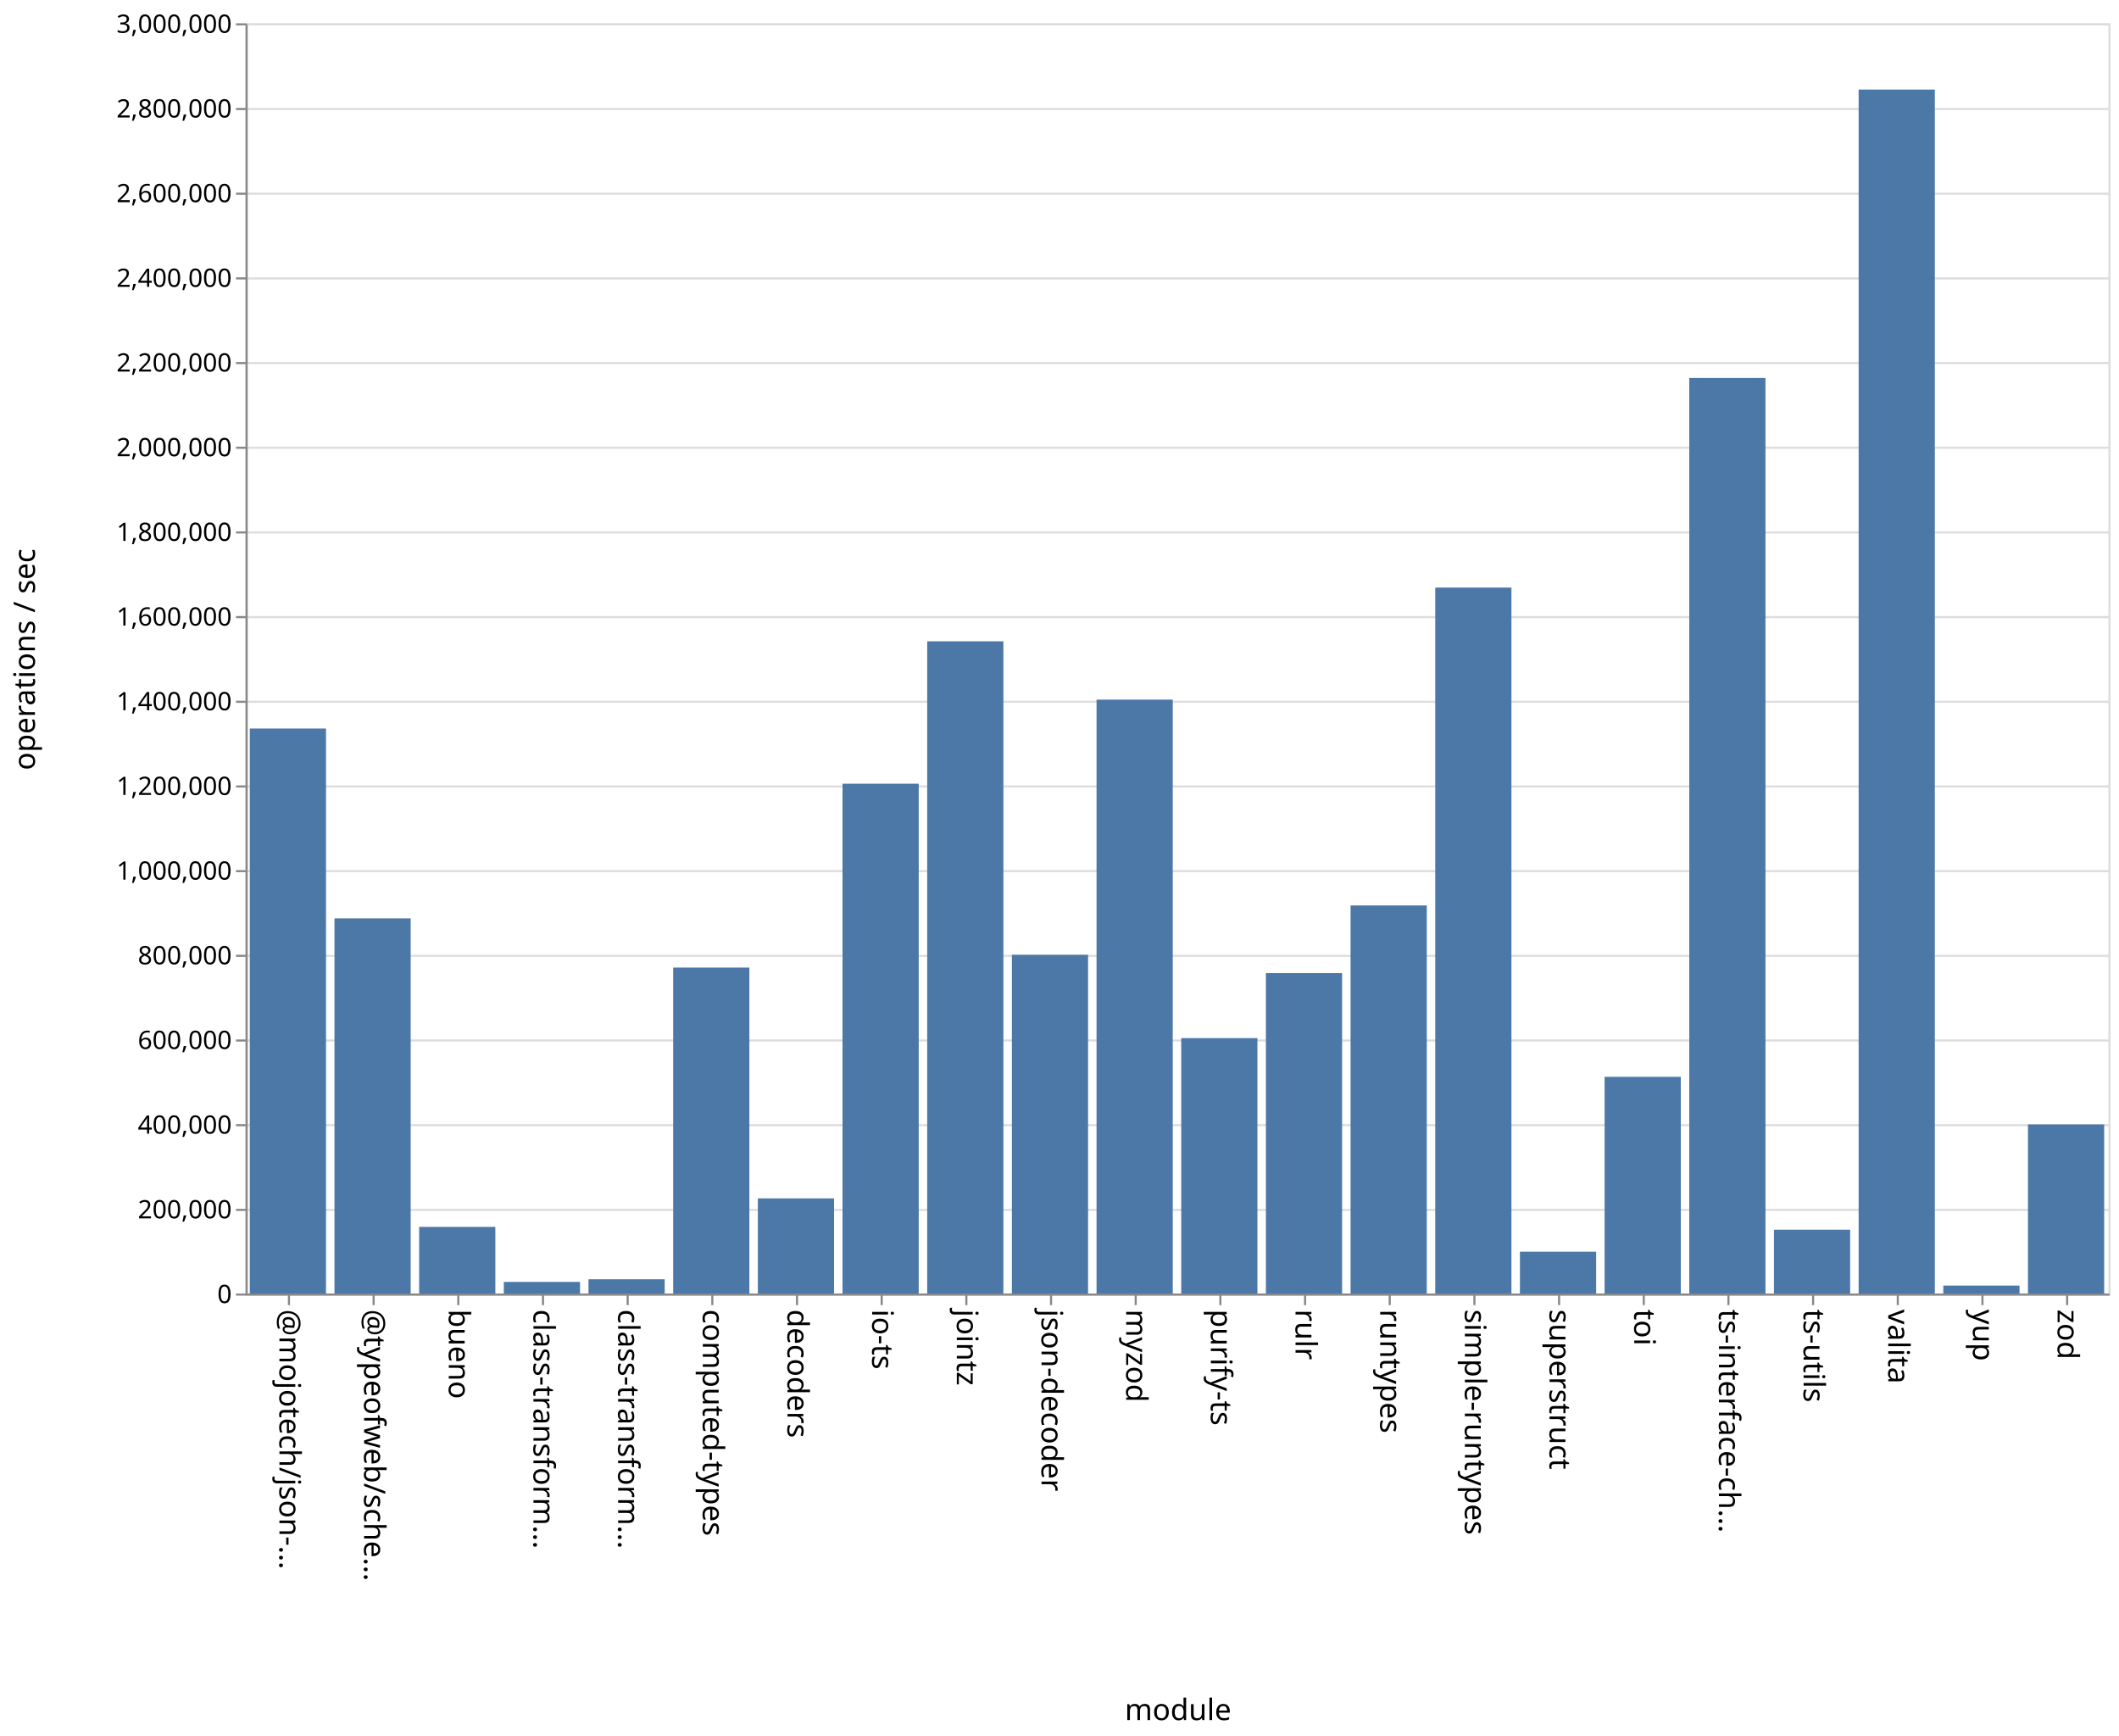
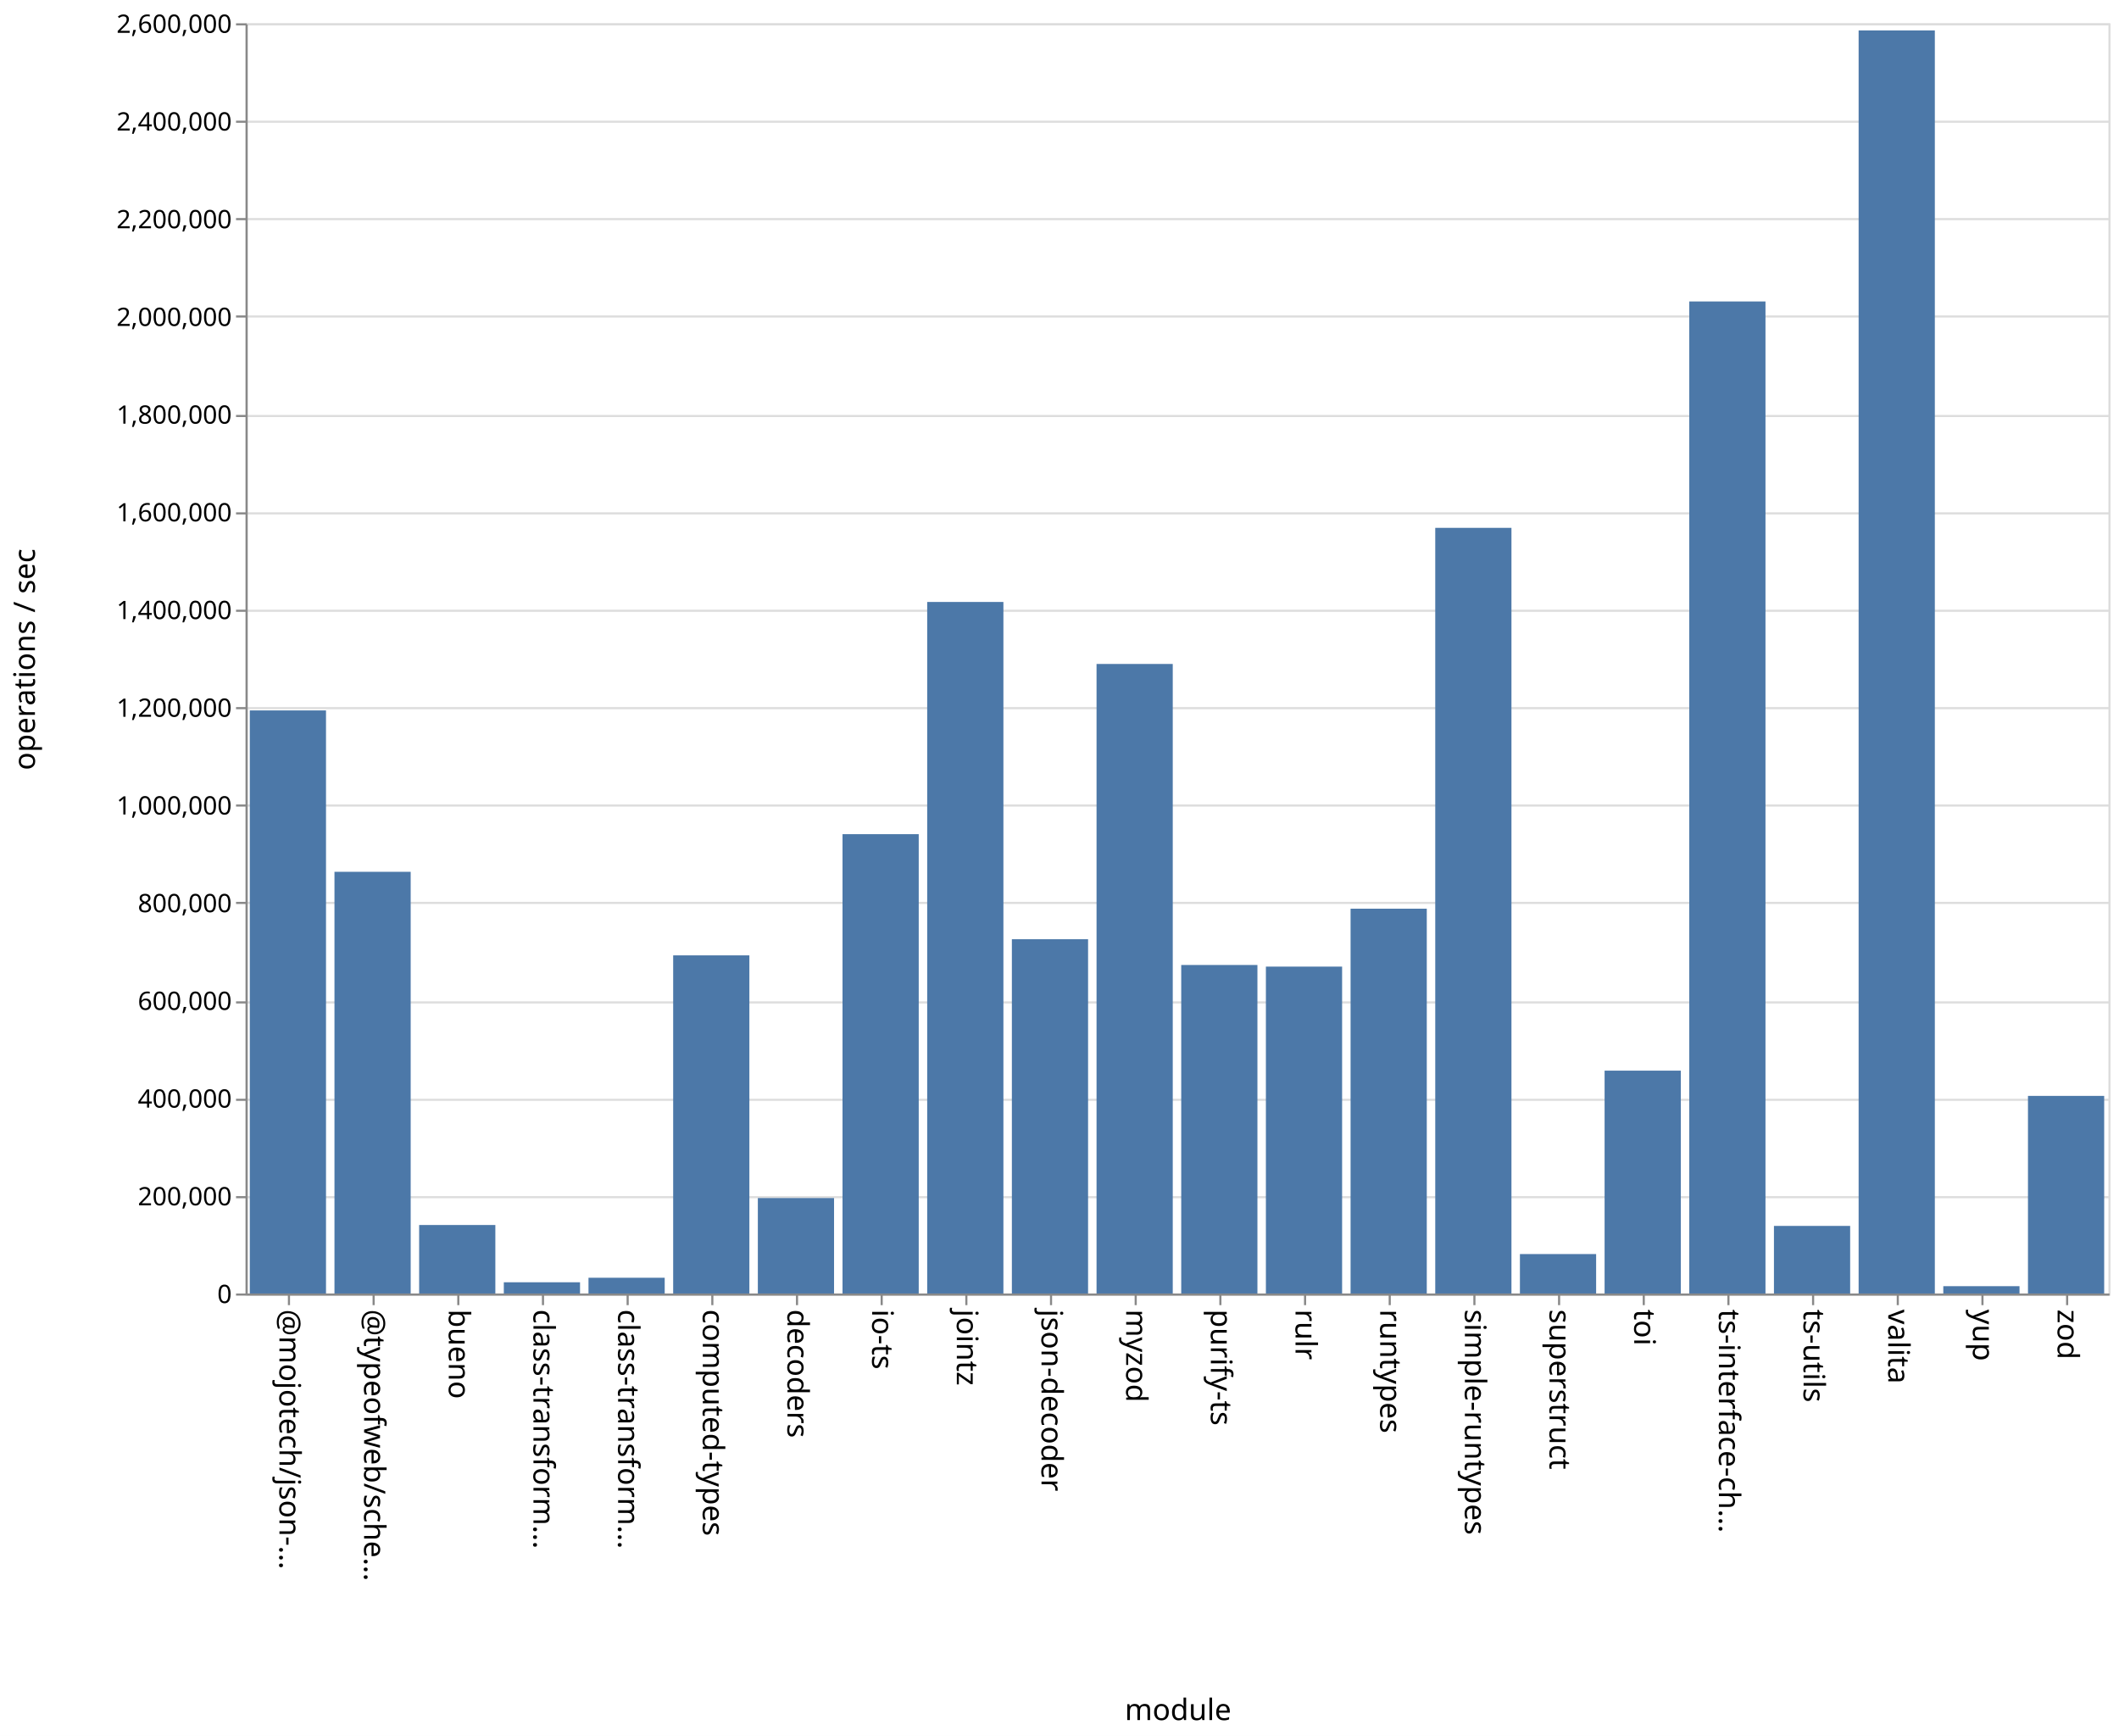
<svg xmlns="http://www.w3.org/2000/svg" class="marks" width="1001" height="820">
  <path fill="#fff" d="M0 0h1001v820H0z" />
  <g class="mark-group role-frame root" aria-roledescription="group mark container" fill="none" stroke-miterlimit="10">
    <path class="background" aria-hidden="true" d="M116.5 11.5h880v600h-880Z" stroke="#ddd" />
-     <g class="mark-group role-axis" aria-roledescription="axis" aria-label="Y-axis for a linear scale with values from 0 to 3,000,000">
+     <g class="mark-group role-axis" aria-roledescription="axis" aria-label="Y-axis for a linear scale with values from 0 to 2,600,000">
      <path class="background" aria-hidden="true" d="M116.5 11.5Z" pointer-events="none" />
      <g class="mark-rule role-axis-grid" pointer-events="none" stroke="#ddd">
-         <path d="M116.5 611.5h880M116.5 571.5h880M116.5 531.5h880M116.5 491.5h880M116.5 451.5h880M116.5 411.5h880M116.5 371.5h880M116.5 331.5h880M116.5 291.5h880M116.5 251.5h880M116.5 211.5h880M116.5 171.5h880M116.5 131.5h880M116.5 91.5h880M116.5 51.5h880M116.5 11.5h880" />
+         <path d="M116.5 611.5h880M116.5 565.5h880M116.5 519.5h880M116.5 473.5h880M116.5 426.5h880M116.5 380.5h880M116.5 334.5h880M116.5 288.5h880M116.5 242.5h880M116.5 196.5h880M116.5 149.5h880M116.5 103.5h880M116.5 57.5h880M116.5 11.5h880" />
      </g>
    </g>
    <g pointer-events="none" class="mark-group role-axis" aria-roledescription="axis" aria-label="X-axis titled 'module' for a discrete scale with 22 values: @mojotech/json-type-validation, @typeofweb/schema, bueno, class-transformer-validator-async, class-transformer-validator-sync, ending with zod">
      <path class="background" aria-hidden="true" d="M116.5 611.5Z" />
      <g class="mark-rule role-axis-tick" stroke="#888">
        <path d="M136.5 611.5v5M176.5 611.5v5M216.5 611.5v5M256.5 611.5v5M296.5 611.5v5M336.5 611.5v5M376.5 611.5v5M416.5 611.5v5M456.5 611.5v5M496.5 611.5v5M536.5 611.5v5M576.5 611.5v5M616.5 611.5v5M656.5 611.5v5M696.5 611.5v5M736.5 611.5v5M776.5 611.5v5M816.5 611.5v5M856.5 611.5v5M896.5 611.5v5M936.5 611.5v5M976.5 611.5v5" />
      </g>
      <g class="mark-text role-axis-label" font-family="sans-serif" font-size="14" fill="#000">
        <text transform="rotate(90 -243.25 375.25)">@mojotech/json-…</text>
        <text transform="rotate(90 -223.25 395.25)">@typeofweb/sche…</text>
        <text transform="rotate(90 -203.25 415.25)">bueno</text>
        <text transform="rotate(90 -183.25 435.25)">class-transform…</text>
        <text transform="rotate(90 -163.25 455.25)">class-transform…</text>
        <text transform="rotate(90 -143.25 475.25)">computed-types</text>
        <text transform="rotate(90 -123.25 495.25)">decoders</text>
        <text transform="rotate(90 -103.25 515.25)">io-ts</text>
        <text transform="rotate(90 -83.25 535.25)">jointz</text>
        <text transform="rotate(90 -63.25 555.25)">json-decoder</text>
        <text transform="rotate(90 -43.25 575.25)">myzod</text>
        <text transform="rotate(90 -23.25 595.25)">purify-ts</text>
        <text transform="rotate(90 -3.25 615.25)">rulr</text>
        <text transform="rotate(90 16.75 635.25)">runtypes</text>
        <text transform="rotate(90 36.75 655.25)">simple-runtypes</text>
        <text transform="rotate(90 56.75 675.25)">superstruct</text>
        <text transform="rotate(90 76.75 695.25)">toi</text>
        <text transform="rotate(90 96.75 715.25)">ts-interface-ch…</text>
        <text transform="rotate(90 116.75 735.25)">ts-utils</text>
        <text transform="rotate(90 136.75 755.25)">valita</text>
        <text transform="rotate(90 156.75 775.25)">yup</text>
        <text transform="rotate(90 176.75 795.25)">zod</text>
      </g>
      <path stroke="#888" d="M116.5 611.5h880" class="mark-rule role-axis-domain" />
      <text text-anchor="middle" transform="translate(556.5 812.5)" font-family="sans-serif" font-size="14" fill="#000" class="mark-text role-axis-title">module</text>
    </g>
-     <g pointer-events="none" class="mark-group role-axis" aria-roledescription="axis" aria-label="Y-axis titled 'operations / sec' for a linear scale with values from 0 to 3,000,000">
+     <g pointer-events="none" class="mark-group role-axis" aria-roledescription="axis" aria-label="Y-axis titled 'operations / sec' for a linear scale with values from 0 to 2,600,000">
      <path class="background" aria-hidden="true" d="M116.5 11.5Z" />
      <g class="mark-rule role-axis-tick" stroke="#888">
-         <path d="M116.5 611.5h-5M116.5 571.5h-5M116.5 531.5h-5M116.5 491.5h-5M116.5 451.5h-5M116.5 411.5h-5M116.5 371.5h-5M116.5 331.5h-5M116.5 291.5h-5M116.5 251.5h-5M116.5 211.5h-5M116.5 171.5h-5M116.5 131.5h-5M116.5 91.5h-5M116.5 51.5h-5M116.5 11.5h-5" />
+         <path d="M116.5 611.5h-5M116.5 565.5h-5M116.5 519.5h-5M116.5 473.5h-5M116.5 426.5h-5M116.5 380.5h-5M116.5 334.5h-5M116.5 288.5h-5M116.5 242.5h-5M116.5 196.5h-5M116.5 149.5h-5M116.5 103.5h-5M116.5 57.5h-5M116.5 11.5h-5" />
      </g>
      <g class="mark-text role-axis-label" text-anchor="end" font-family="sans-serif" font-size="12" fill="#000">
        <text transform="translate(109.5 615.5)">0</text>
-         <text transform="translate(109.5 575.5)">200,000</text>
-         <text transform="translate(109.5 535.5)">400,000</text>
-         <text transform="translate(109.5 495.5)">600,000</text>
-         <text transform="translate(109.5 455.5)">800,000</text>
-         <text transform="translate(109.5 415.5)">1,000,000</text>
-         <text transform="translate(109.5 375.5)">1,200,000</text>
-         <text transform="translate(109.5 335.5)">1,400,000</text>
-         <text transform="translate(109.5 295.5)">1,600,000</text>
-         <text transform="translate(109.5 255.5)">1,800,000</text>
-         <text transform="translate(109.5 215.5)">2,000,000</text>
-         <text transform="translate(109.5 175.5)">2,200,000</text>
-         <text transform="translate(109.5 135.5)">2,400,000</text>
-         <text transform="translate(109.5 95.5)">2,600,000</text>
-         <text transform="translate(109.5 55.5)">2,800,000</text>
-         <text transform="translate(109.5 15.5)">3,000,000</text>
+         <text transform="translate(109.5 569.346)">200,000</text>
+         <text transform="translate(109.5 523.192)">400,000</text>
+         <text transform="translate(109.5 477.038)">600,000</text>
+         <text transform="translate(109.5 430.885)">800,000</text>
+         <text transform="translate(109.5 384.73)">1,000,000</text>
+         <text transform="translate(109.5 338.577)">1,200,000</text>
+         <text transform="translate(109.5 292.423)">1,400,000</text>
+         <text transform="translate(109.5 246.27)">1,600,000</text>
+         <text transform="translate(109.5 200.115)">1,800,000</text>
+         <text transform="translate(109.5 153.962)">2,000,000</text>
+         <text transform="translate(109.5 107.808)">2,200,000</text>
+         <text transform="translate(109.5 61.654)">2,400,000</text>
+         <text transform="translate(109.5 15.5)">2,600,000</text>
      </g>
      <path stroke="#888" d="M116.5 611.5v-600" class="mark-rule role-axis-domain" />
      <text text-anchor="middle" transform="rotate(-90 164 147.5)" font-family="sans-serif" font-size="14" fill="#000" class="mark-text role-axis-title">operations / sec</text>
    </g>
    <g class="mark-rect role-mark marks" aria-roledescription="rect mark container" fill="#4c78a8">
-       <path d="M198 579.534h36V611h-36ZM238 605.522h36V611h-36ZM278 604.277h36V611h-36ZM318 457.042h36V611h-36ZM358 566.065h36V611h-36ZM398 370.186h36V611h-36ZM438 302.932h36V611h-36ZM478 450.998h36V611h-36ZM118 344.13h36V611h-36ZM518 330.476h36V611h-36ZM558 490.359h36V611h-36ZM598 459.656h36V611h-36ZM638 427.693h36V611h-36ZM678 277.545h36V611h-36ZM718 591.253h36V611h-36ZM758 508.652h36V611h-36ZM798 178.53h36V611h-36ZM838 580.87h36V611h-36ZM158 433.798h36V611h-36ZM878 42.311h36V611h-36ZM918 607.263h36V611h-36ZM958 531.13h36V611h-36Z" />
+       <path d="M198 578.645h36V611h-36ZM238 605.695h36V611h-36ZM278 603.563h36V611h-36ZM318 451.276h36V611h-36ZM358 565.913h36V611h-36ZM398 394.026h36V611h-36ZM438 284.343h36V611h-36ZM478 443.653h36V611h-36ZM118 335.578h36V611h-36ZM518 313.628h36V611h-36ZM558 455.823h36V611h-36ZM598 456.591h36V611h-36ZM638 429.23h36V611h-36ZM678 249.336h36V611h-36ZM718 592.369h36V611h-36ZM758 505.73h36V611h-36ZM798 142.397h36V611h-36ZM838 579.07h36V611h-36ZM158 411.807h36V611h-36ZM878 14.37h36V611h-36ZM918 607.54h36V611h-36ZM958 517.66h36V611h-36Z" />
    </g>
  </g>
</svg>
